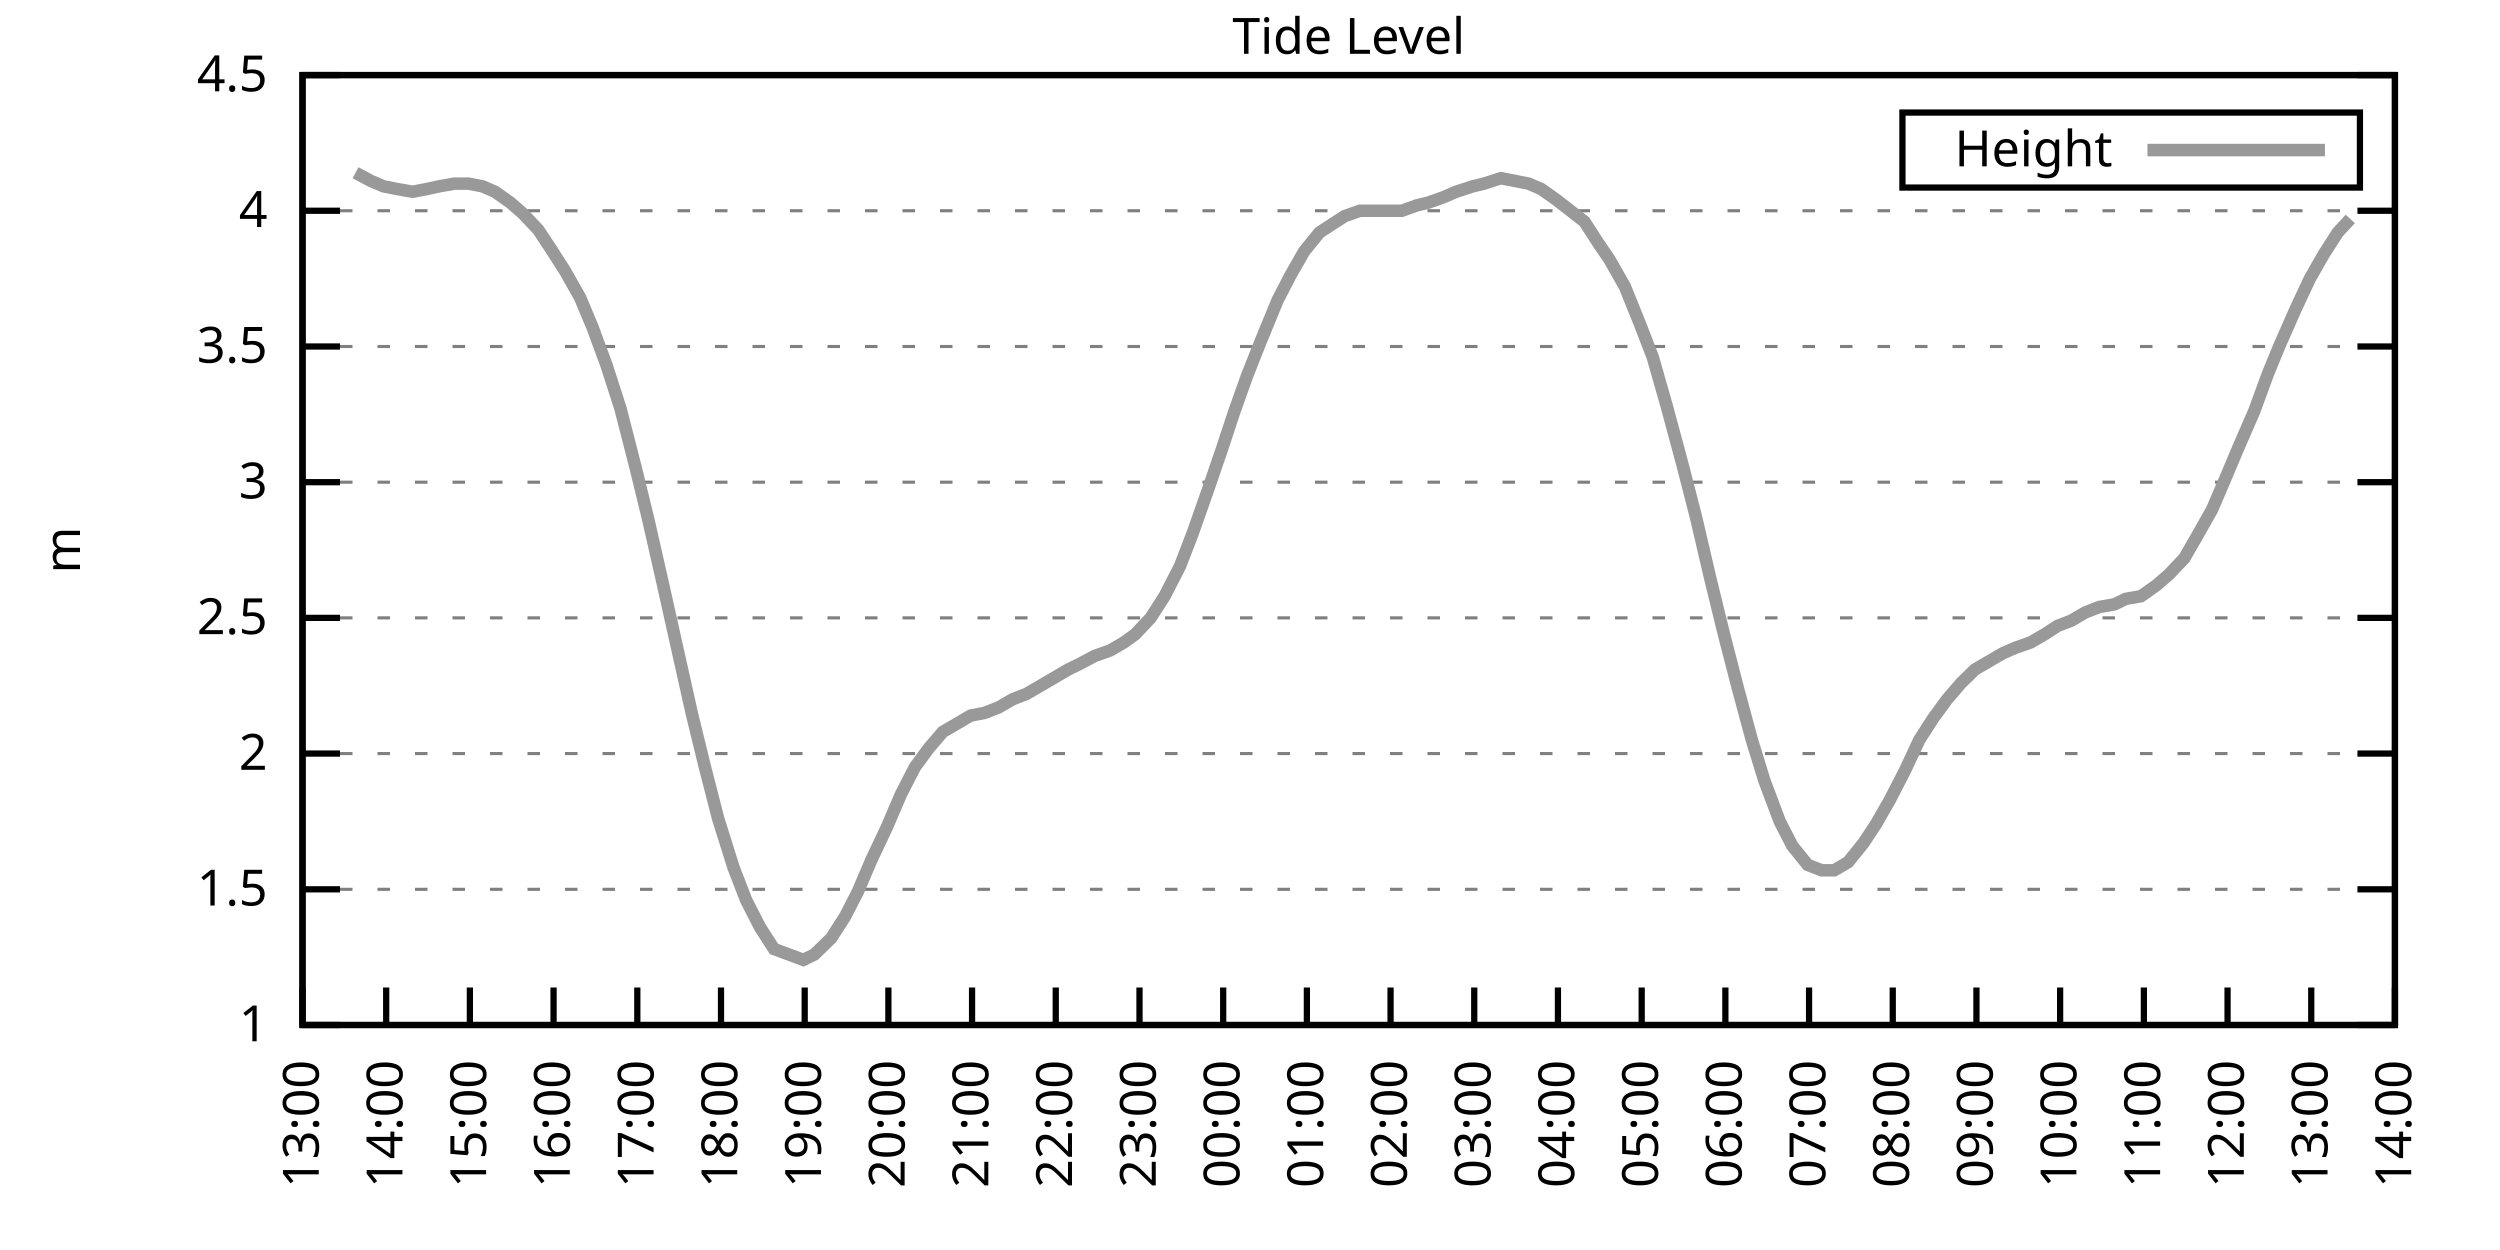
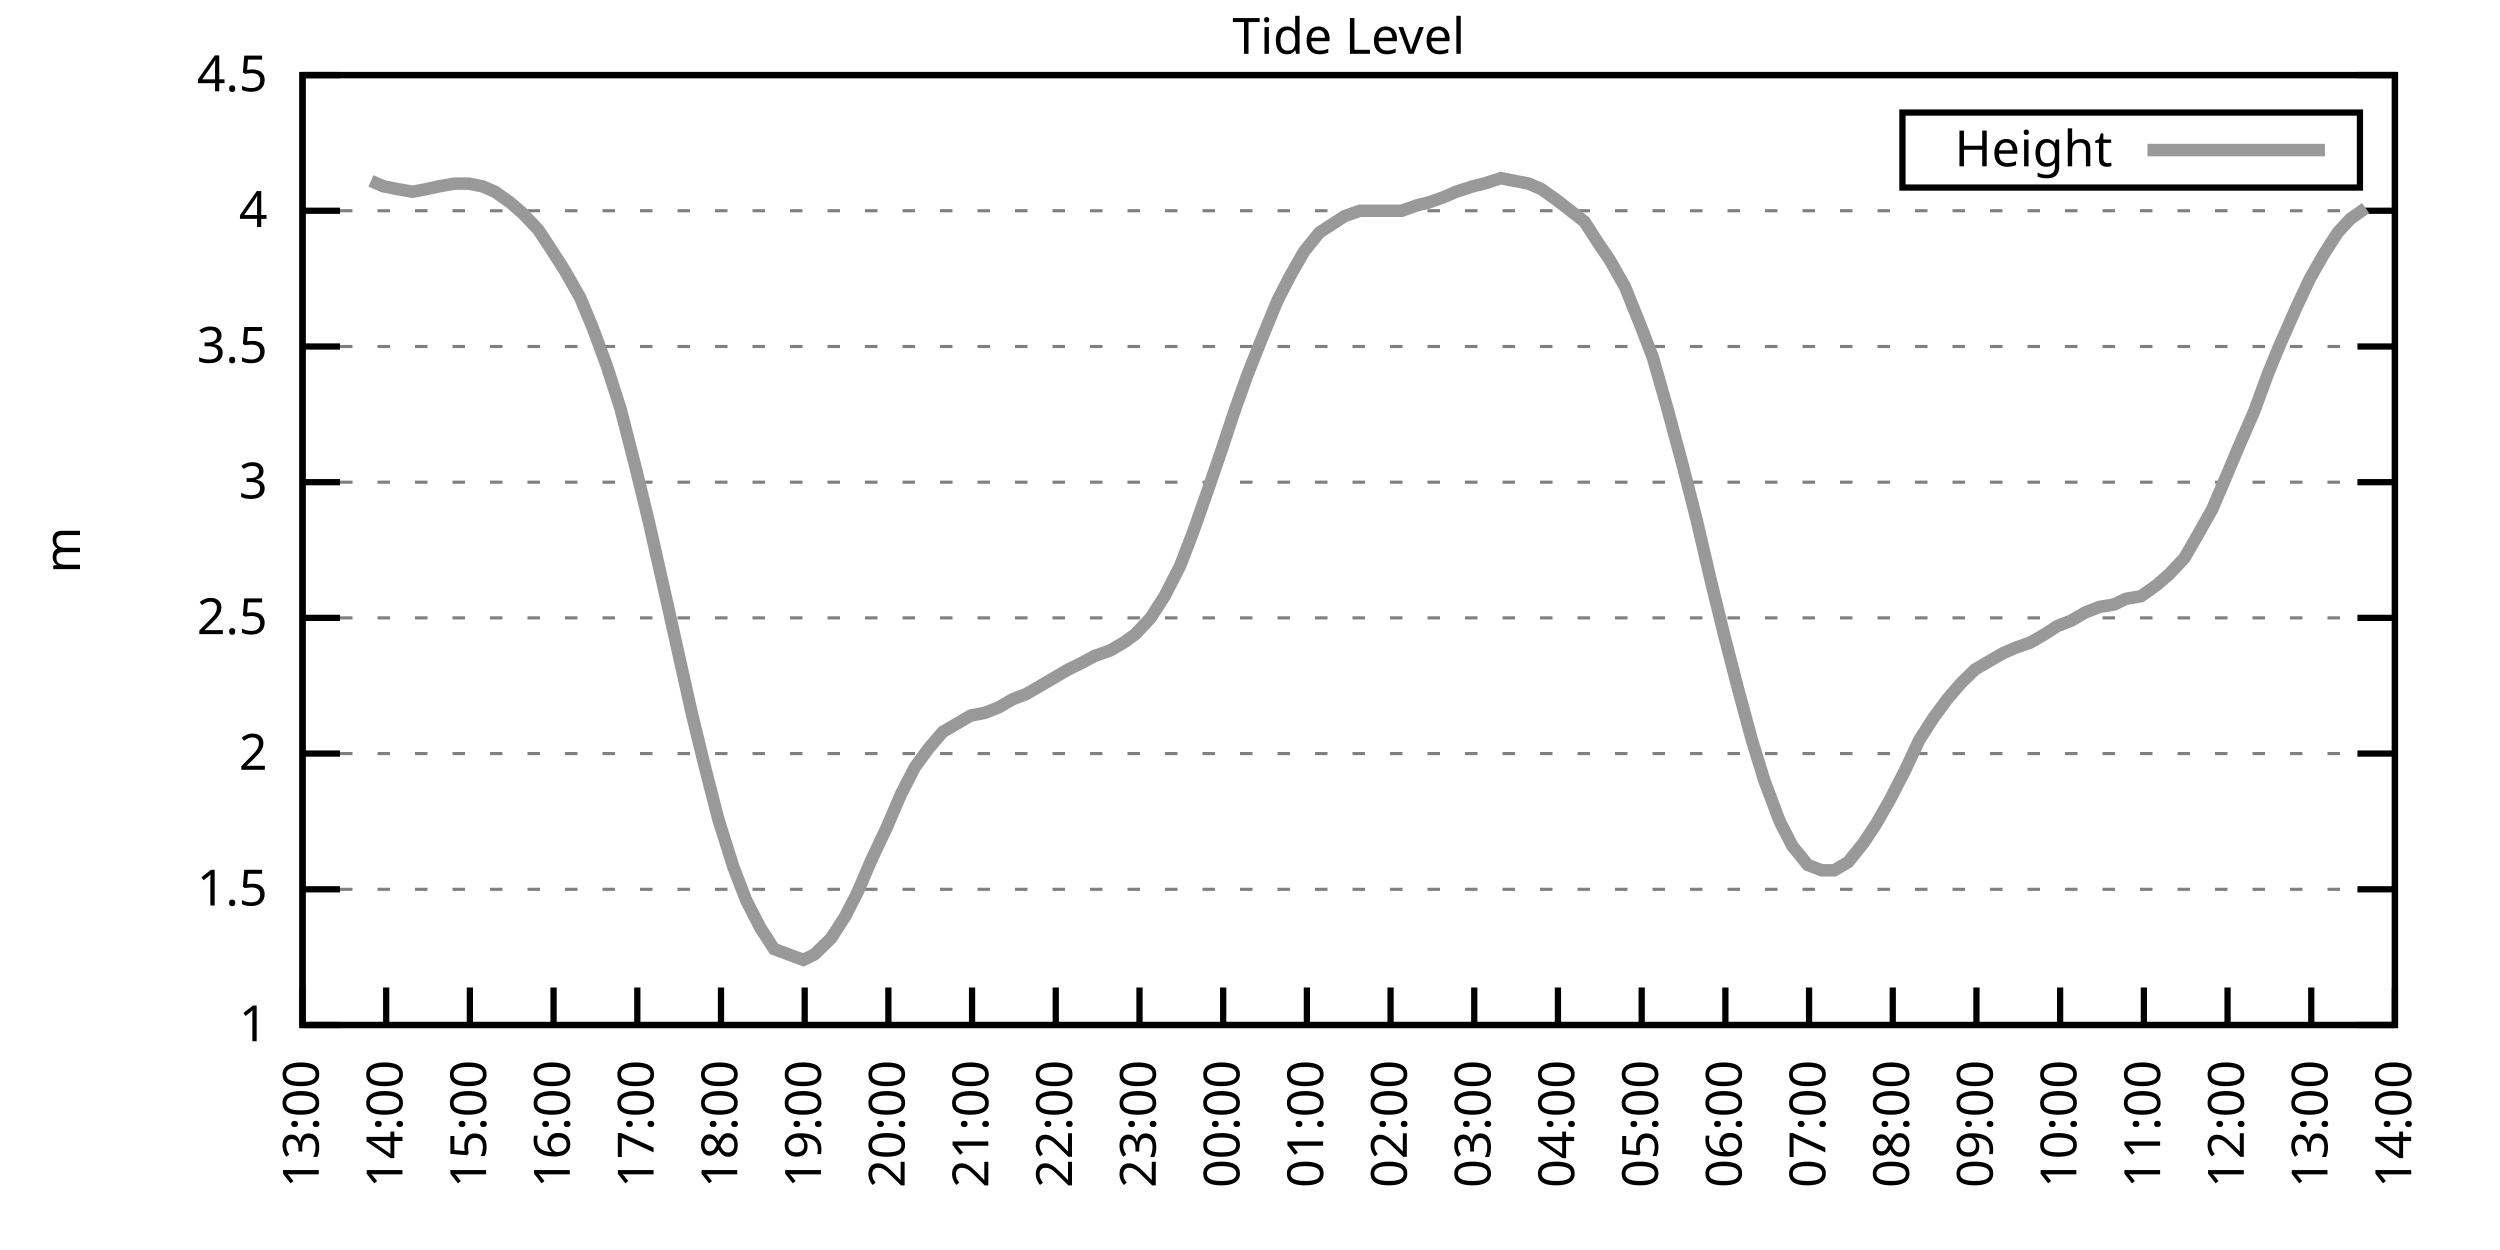
<svg xmlns="http://www.w3.org/2000/svg" xmlns:xlink="http://www.w3.org/1999/xlink" width="400" height="200" viewBox="0 0 400 200">
  <g id="gnuplot_canvas">
    <rect x="0" y="0" width="400" height="200" fill="none" />
    <defs>
      <circle id="gpDot" r="0.5" stroke-width="0.5" stroke="currentColor" />
      <path id="gpPt0" stroke-width="0.333" stroke="currentColor" d="M-1,0 h2 M0,-1 v2" />
      <path id="gpPt1" stroke-width="0.333" stroke="currentColor" d="M-1,-1 L1,1 M1,-1 L-1,1" />
      <path id="gpPt2" stroke-width="0.333" stroke="currentColor" d="M-1,0 L1,0 M0,-1 L0,1 M-1,-1 L1,1 M-1,1 L1,-1" />
      <rect id="gpPt3" stroke-width="0.333" stroke="currentColor" x="-1" y="-1" width="2" height="2" />
      <rect id="gpPt4" stroke-width="0.333" stroke="currentColor" fill="currentColor" x="-1" y="-1" width="2" height="2" />
      <circle id="gpPt5" stroke-width="0.333" stroke="currentColor" cx="0" cy="0" r="1" />
      <use xlink:href="#gpPt5" id="gpPt6" fill="currentColor" stroke="none" />
      <path id="gpPt7" stroke-width="0.333" stroke="currentColor" d="M0,-1.33 L-1.33,0.67 L1.33,0.67 z" />
      <use xlink:href="#gpPt7" id="gpPt8" fill="currentColor" stroke="none" />
      <use xlink:href="#gpPt7" id="gpPt9" stroke="currentColor" transform="rotate(180)" />
      <use xlink:href="#gpPt9" id="gpPt10" fill="currentColor" stroke="none" />
      <use xlink:href="#gpPt3" id="gpPt11" stroke="currentColor" transform="rotate(45)" />
      <use xlink:href="#gpPt11" id="gpPt12" fill="currentColor" stroke="none" />
      <path id="gpPt13" stroke-width="0.333" stroke="currentColor" d="M0,1.330 L1.265,0.411 L0.782,-1.067 L-0.782,-1.076 L-1.265,0.411 z" />
      <use xlink:href="#gpPt13" id="gpPt14" fill="currentColor" stroke="none" />
      <filter id="textbox" filterUnits="objectBoundingBox" x="0" y="0" height="1" width="1">
        <feFlood flood-color="white" flood-opacity="1" result="bgnd" />
        <feComposite in="SourceGraphic" in2="bgnd" operator="atop" />
      </filter>
      <filter id="greybox" filterUnits="objectBoundingBox" x="0" y="0" height="1" width="1">
        <feFlood flood-color="lightgrey" flood-opacity="1" result="grey" />
        <feComposite in="SourceGraphic" in2="grey" operator="atop" />
      </filter>
    </defs>
    <g fill="none" color="white" stroke="currentColor" stroke-width="1.00" stroke-linecap="butt" stroke-linejoin="miter">
</g>
    <g fill="none" color="black" stroke="currentColor" stroke-width="1.00" stroke-linecap="butt" stroke-linejoin="miter">
      <g stroke="none" shape-rendering="crispEdges">
        <polygon fill="rgb(255, 255, 255)" points="48.40,164.00 383.18,164.00 383.18,12.02 48.40,12.02 " />
      </g>
    </g>
    <g fill="none" color="black" stroke="currentColor" stroke-width="1.00" stroke-linecap="butt" stroke-linejoin="miter">
</g>
    <g fill="none" color="black" stroke="black" stroke-width="0.50" stroke-linecap="butt" stroke-linejoin="miter">
</g>
    <g fill="none" color="gray" stroke="currentColor" stroke-width="0.50" stroke-linecap="butt" stroke-linejoin="miter">
      <path stroke="gray" stroke-dasharray="2,4" class="gridline" d="M48.40,164.00 L383.19,164.00  " />
    </g>
    <g fill="none" color="gray" stroke="gray" stroke-width="1.00" stroke-linecap="butt" stroke-linejoin="miter">
</g>
    <g fill="none" color="black" stroke="currentColor" stroke-width="1.00" stroke-linecap="butt" stroke-linejoin="miter">
      <path stroke="black" d="M48.40,164.00 L54.40,164.00 M383.19,164.00 L377.19,164.00  " />
      <g transform="translate(42.80,166.60)" stroke="none" fill="black" font-family="Sans" font-size="8.00" text-anchor="end">
        <text>
          <tspan font-family="Sans"> 1</tspan>
        </text>
      </g>
    </g>
    <g fill="none" color="black" stroke="currentColor" stroke-width="1.00" stroke-linecap="butt" stroke-linejoin="miter">
</g>
    <g fill="none" color="black" stroke="black" stroke-width="0.50" stroke-linecap="butt" stroke-linejoin="miter">
</g>
    <g fill="none" color="gray" stroke="currentColor" stroke-width="0.50" stroke-linecap="butt" stroke-linejoin="miter">
      <path stroke="gray" stroke-dasharray="2,4" class="gridline" d="M48.40,142.29 L383.19,142.29  " />
    </g>
    <g fill="none" color="gray" stroke="gray" stroke-width="1.00" stroke-linecap="butt" stroke-linejoin="miter">
</g>
    <g fill="none" color="black" stroke="currentColor" stroke-width="1.00" stroke-linecap="butt" stroke-linejoin="miter">
      <path stroke="black" d="M48.40,142.29 L54.40,142.29 M383.19,142.29 L377.19,142.29  " />
      <g transform="translate(42.80,144.89)" stroke="none" fill="black" font-family="Sans" font-size="8.00" text-anchor="end">
        <text>
          <tspan font-family="Sans"> 1.5</tspan>
        </text>
      </g>
    </g>
    <g fill="none" color="black" stroke="currentColor" stroke-width="1.00" stroke-linecap="butt" stroke-linejoin="miter">
</g>
    <g fill="none" color="black" stroke="black" stroke-width="0.50" stroke-linecap="butt" stroke-linejoin="miter">
</g>
    <g fill="none" color="gray" stroke="currentColor" stroke-width="0.50" stroke-linecap="butt" stroke-linejoin="miter">
      <path stroke="gray" stroke-dasharray="2,4" class="gridline" d="M48.40,120.57 L383.19,120.57  " />
    </g>
    <g fill="none" color="gray" stroke="gray" stroke-width="1.00" stroke-linecap="butt" stroke-linejoin="miter">
</g>
    <g fill="none" color="black" stroke="currentColor" stroke-width="1.00" stroke-linecap="butt" stroke-linejoin="miter">
      <path stroke="black" d="M48.40,120.57 L54.40,120.57 M383.19,120.57 L377.19,120.57  " />
      <g transform="translate(42.80,123.17)" stroke="none" fill="black" font-family="Sans" font-size="8.00" text-anchor="end">
        <text>
          <tspan font-family="Sans"> 2</tspan>
        </text>
      </g>
    </g>
    <g fill="none" color="black" stroke="currentColor" stroke-width="1.00" stroke-linecap="butt" stroke-linejoin="miter">
</g>
    <g fill="none" color="black" stroke="black" stroke-width="0.50" stroke-linecap="butt" stroke-linejoin="miter">
</g>
    <g fill="none" color="gray" stroke="currentColor" stroke-width="0.50" stroke-linecap="butt" stroke-linejoin="miter">
      <path stroke="gray" stroke-dasharray="2,4" class="gridline" d="M48.40,98.86 L383.19,98.86  " />
    </g>
    <g fill="none" color="gray" stroke="gray" stroke-width="1.00" stroke-linecap="butt" stroke-linejoin="miter">
</g>
    <g fill="none" color="black" stroke="currentColor" stroke-width="1.00" stroke-linecap="butt" stroke-linejoin="miter">
      <path stroke="black" d="M48.40,98.86 L54.40,98.86 M383.19,98.86 L377.19,98.86  " />
      <g transform="translate(42.80,101.46)" stroke="none" fill="black" font-family="Sans" font-size="8.00" text-anchor="end">
        <text>
          <tspan font-family="Sans"> 2.5</tspan>
        </text>
      </g>
    </g>
    <g fill="none" color="black" stroke="currentColor" stroke-width="1.00" stroke-linecap="butt" stroke-linejoin="miter">
</g>
    <g fill="none" color="black" stroke="black" stroke-width="0.50" stroke-linecap="butt" stroke-linejoin="miter">
</g>
    <g fill="none" color="gray" stroke="currentColor" stroke-width="0.50" stroke-linecap="butt" stroke-linejoin="miter">
      <path stroke="gray" stroke-dasharray="2,4" class="gridline" d="M48.40,77.15 L383.19,77.15  " />
    </g>
    <g fill="none" color="gray" stroke="gray" stroke-width="1.00" stroke-linecap="butt" stroke-linejoin="miter">
</g>
    <g fill="none" color="black" stroke="currentColor" stroke-width="1.00" stroke-linecap="butt" stroke-linejoin="miter">
      <path stroke="black" d="M48.40,77.15 L54.40,77.15 M383.19,77.15 L377.19,77.15  " />
      <g transform="translate(42.80,79.75)" stroke="none" fill="black" font-family="Sans" font-size="8.00" text-anchor="end">
        <text>
          <tspan font-family="Sans"> 3</tspan>
        </text>
      </g>
    </g>
    <g fill="none" color="black" stroke="currentColor" stroke-width="1.00" stroke-linecap="butt" stroke-linejoin="miter">
</g>
    <g fill="none" color="black" stroke="black" stroke-width="0.50" stroke-linecap="butt" stroke-linejoin="miter">
</g>
    <g fill="none" color="gray" stroke="currentColor" stroke-width="0.50" stroke-linecap="butt" stroke-linejoin="miter">
      <path stroke="gray" stroke-dasharray="2,4" class="gridline" d="M48.40,55.44 L383.19,55.44  " />
    </g>
    <g fill="none" color="gray" stroke="gray" stroke-width="1.00" stroke-linecap="butt" stroke-linejoin="miter">
</g>
    <g fill="none" color="black" stroke="currentColor" stroke-width="1.00" stroke-linecap="butt" stroke-linejoin="miter">
      <path stroke="black" d="M48.40,55.44 L54.40,55.44 M383.19,55.44 L377.19,55.44  " />
      <g transform="translate(42.80,58.04)" stroke="none" fill="black" font-family="Sans" font-size="8.00" text-anchor="end">
        <text>
          <tspan font-family="Sans"> 3.5</tspan>
        </text>
      </g>
    </g>
    <g fill="none" color="black" stroke="currentColor" stroke-width="1.00" stroke-linecap="butt" stroke-linejoin="miter">
</g>
    <g fill="none" color="black" stroke="black" stroke-width="0.50" stroke-linecap="butt" stroke-linejoin="miter">
</g>
    <g fill="none" color="gray" stroke="currentColor" stroke-width="0.50" stroke-linecap="butt" stroke-linejoin="miter">
      <path stroke="gray" stroke-dasharray="2,4" class="gridline" d="M48.40,33.72 L383.19,33.72  " />
    </g>
    <g fill="none" color="gray" stroke="gray" stroke-width="1.00" stroke-linecap="butt" stroke-linejoin="miter">
</g>
    <g fill="none" color="black" stroke="currentColor" stroke-width="1.00" stroke-linecap="butt" stroke-linejoin="miter">
      <path stroke="black" d="M48.40,33.72 L54.40,33.72 M383.19,33.72 L377.19,33.72  " />
      <g transform="translate(42.80,36.32)" stroke="none" fill="black" font-family="Sans" font-size="8.00" text-anchor="end">
        <text>
          <tspan font-family="Sans"> 4</tspan>
        </text>
      </g>
    </g>
    <g fill="none" color="black" stroke="currentColor" stroke-width="1.00" stroke-linecap="butt" stroke-linejoin="miter">
</g>
    <g fill="none" color="black" stroke="black" stroke-width="0.50" stroke-linecap="butt" stroke-linejoin="miter">
</g>
    <g fill="none" color="gray" stroke="currentColor" stroke-width="0.50" stroke-linecap="butt" stroke-linejoin="miter">
      <path stroke="gray" stroke-dasharray="2,4" class="gridline" d="M48.40,12.01 L383.19,12.01  " />
    </g>
    <g fill="none" color="gray" stroke="gray" stroke-width="1.00" stroke-linecap="butt" stroke-linejoin="miter">
</g>
    <g fill="none" color="black" stroke="currentColor" stroke-width="1.00" stroke-linecap="butt" stroke-linejoin="miter">
      <path stroke="black" d="M48.40,12.01 L54.40,12.01 M383.19,12.01 L377.19,12.01  " />
      <g transform="translate(42.80,14.61)" stroke="none" fill="black" font-family="Sans" font-size="8.00" text-anchor="end">
        <text>
          <tspan font-family="Sans"> 4.5</tspan>
        </text>
      </g>
    </g>
    <g fill="none" color="black" stroke="currentColor" stroke-width="1.00" stroke-linecap="butt" stroke-linejoin="miter">
      <path stroke="black" d="M48.40,164.00 L48.40,158.00  " />
      <g transform="translate(51.00,169.60) rotate(270.00)" stroke="none" fill="black" font-family="Sans" font-size="8.00" text-anchor="end">
        <text>
          <tspan font-family="Sans">13:00</tspan>
        </text>
      </g>
    </g>
    <g fill="none" color="black" stroke="currentColor" stroke-width="1.00" stroke-linecap="butt" stroke-linejoin="miter">
      <path stroke="black" d="M61.79,164.00 L61.79,158.00  " />
      <g transform="translate(64.39,169.60) rotate(270.00)" stroke="none" fill="black" font-family="Sans" font-size="8.00" text-anchor="end">
        <text>
          <tspan font-family="Sans">14:00</tspan>
        </text>
      </g>
    </g>
    <g fill="none" color="black" stroke="currentColor" stroke-width="1.00" stroke-linecap="butt" stroke-linejoin="miter">
      <path stroke="black" d="M75.18,164.00 L75.18,158.00  " />
      <g transform="translate(77.78,169.60) rotate(270.00)" stroke="none" fill="black" font-family="Sans" font-size="8.00" text-anchor="end">
        <text>
          <tspan font-family="Sans">15:00</tspan>
        </text>
      </g>
    </g>
    <g fill="none" color="black" stroke="currentColor" stroke-width="1.00" stroke-linecap="butt" stroke-linejoin="miter">
      <path stroke="black" d="M88.57,164.00 L88.57,158.00  " />
      <g transform="translate(91.17,169.60) rotate(270.00)" stroke="none" fill="black" font-family="Sans" font-size="8.00" text-anchor="end">
        <text>
          <tspan font-family="Sans">16:00</tspan>
        </text>
      </g>
    </g>
    <g fill="none" color="black" stroke="currentColor" stroke-width="1.00" stroke-linecap="butt" stroke-linejoin="miter">
      <path stroke="black" d="M101.97,164.00 L101.97,158.00  " />
      <g transform="translate(104.57,169.60) rotate(270.00)" stroke="none" fill="black" font-family="Sans" font-size="8.00" text-anchor="end">
        <text>
          <tspan font-family="Sans">17:00</tspan>
        </text>
      </g>
    </g>
    <g fill="none" color="black" stroke="currentColor" stroke-width="1.00" stroke-linecap="butt" stroke-linejoin="miter">
      <path stroke="black" d="M115.36,164.00 L115.36,158.00  " />
      <g transform="translate(117.96,169.60) rotate(270.00)" stroke="none" fill="black" font-family="Sans" font-size="8.00" text-anchor="end">
        <text>
          <tspan font-family="Sans">18:00</tspan>
        </text>
      </g>
    </g>
    <g fill="none" color="black" stroke="currentColor" stroke-width="1.00" stroke-linecap="butt" stroke-linejoin="miter">
      <path stroke="black" d="M128.75,164.00 L128.75,158.00  " />
      <g transform="translate(131.35,169.60) rotate(270.00)" stroke="none" fill="black" font-family="Sans" font-size="8.00" text-anchor="end">
        <text>
          <tspan font-family="Sans">19:00</tspan>
        </text>
      </g>
    </g>
    <g fill="none" color="black" stroke="currentColor" stroke-width="1.00" stroke-linecap="butt" stroke-linejoin="miter">
      <path stroke="black" d="M142.14,164.00 L142.14,158.00  " />
      <g transform="translate(144.74,169.60) rotate(270.00)" stroke="none" fill="black" font-family="Sans" font-size="8.00" text-anchor="end">
        <text>
          <tspan font-family="Sans">20:00</tspan>
        </text>
      </g>
    </g>
    <g fill="none" color="black" stroke="currentColor" stroke-width="1.00" stroke-linecap="butt" stroke-linejoin="miter">
      <path stroke="black" d="M155.53,164.00 L155.53,158.00  " />
      <g transform="translate(158.13,169.60) rotate(270.00)" stroke="none" fill="black" font-family="Sans" font-size="8.00" text-anchor="end">
        <text>
          <tspan font-family="Sans">21:00</tspan>
        </text>
      </g>
    </g>
    <g fill="none" color="black" stroke="currentColor" stroke-width="1.00" stroke-linecap="butt" stroke-linejoin="miter">
      <path stroke="black" d="M168.92,164.00 L168.92,158.00  " />
      <g transform="translate(171.52,169.60) rotate(270.00)" stroke="none" fill="black" font-family="Sans" font-size="8.00" text-anchor="end">
        <text>
          <tspan font-family="Sans">22:00</tspan>
        </text>
      </g>
    </g>
    <g fill="none" color="black" stroke="currentColor" stroke-width="1.00" stroke-linecap="butt" stroke-linejoin="miter">
      <path stroke="black" d="M182.32,164.00 L182.32,158.00  " />
      <g transform="translate(184.92,169.60) rotate(270.00)" stroke="none" fill="black" font-family="Sans" font-size="8.00" text-anchor="end">
        <text>
          <tspan font-family="Sans">23:00</tspan>
        </text>
      </g>
    </g>
    <g fill="none" color="black" stroke="currentColor" stroke-width="1.00" stroke-linecap="butt" stroke-linejoin="miter">
      <path stroke="black" d="M195.71,164.00 L195.71,158.00  " />
      <g transform="translate(198.31,169.60) rotate(270.00)" stroke="none" fill="black" font-family="Sans" font-size="8.00" text-anchor="end">
        <text>
          <tspan font-family="Sans">00:00</tspan>
        </text>
      </g>
    </g>
    <g fill="none" color="black" stroke="currentColor" stroke-width="1.00" stroke-linecap="butt" stroke-linejoin="miter">
      <path stroke="black" d="M209.10,164.00 L209.10,158.00  " />
      <g transform="translate(211.70,169.60) rotate(270.00)" stroke="none" fill="black" font-family="Sans" font-size="8.00" text-anchor="end">
        <text>
          <tspan font-family="Sans">01:00</tspan>
        </text>
      </g>
    </g>
    <g fill="none" color="black" stroke="currentColor" stroke-width="1.00" stroke-linecap="butt" stroke-linejoin="miter">
      <path stroke="black" d="M222.49,164.00 L222.49,158.00  " />
      <g transform="translate(225.09,169.60) rotate(270.00)" stroke="none" fill="black" font-family="Sans" font-size="8.00" text-anchor="end">
        <text>
          <tspan font-family="Sans">02:00</tspan>
        </text>
      </g>
    </g>
    <g fill="none" color="black" stroke="currentColor" stroke-width="1.00" stroke-linecap="butt" stroke-linejoin="miter">
      <path stroke="black" d="M235.88,164.00 L235.88,158.00  " />
      <g transform="translate(238.48,169.60) rotate(270.00)" stroke="none" fill="black" font-family="Sans" font-size="8.00" text-anchor="end">
        <text>
          <tspan font-family="Sans">03:00</tspan>
        </text>
      </g>
    </g>
    <g fill="none" color="black" stroke="currentColor" stroke-width="1.00" stroke-linecap="butt" stroke-linejoin="miter">
      <path stroke="black" d="M249.27,164.00 L249.27,158.00  " />
      <g transform="translate(251.87,169.60) rotate(270.00)" stroke="none" fill="black" font-family="Sans" font-size="8.00" text-anchor="end">
        <text>
          <tspan font-family="Sans">04:00</tspan>
        </text>
      </g>
    </g>
    <g fill="none" color="black" stroke="currentColor" stroke-width="1.00" stroke-linecap="butt" stroke-linejoin="miter">
      <path stroke="black" d="M262.67,164.00 L262.67,158.00  " />
      <g transform="translate(265.27,169.60) rotate(270.00)" stroke="none" fill="black" font-family="Sans" font-size="8.00" text-anchor="end">
        <text>
          <tspan font-family="Sans">05:00</tspan>
        </text>
      </g>
    </g>
    <g fill="none" color="black" stroke="currentColor" stroke-width="1.00" stroke-linecap="butt" stroke-linejoin="miter">
      <path stroke="black" d="M276.06,164.00 L276.06,158.00  " />
      <g transform="translate(278.66,169.60) rotate(270.00)" stroke="none" fill="black" font-family="Sans" font-size="8.00" text-anchor="end">
        <text>
          <tspan font-family="Sans">06:00</tspan>
        </text>
      </g>
    </g>
    <g fill="none" color="black" stroke="currentColor" stroke-width="1.00" stroke-linecap="butt" stroke-linejoin="miter">
      <path stroke="black" d="M289.45,164.00 L289.45,158.00  " />
      <g transform="translate(292.05,169.60) rotate(270.00)" stroke="none" fill="black" font-family="Sans" font-size="8.00" text-anchor="end">
        <text>
          <tspan font-family="Sans">07:00</tspan>
        </text>
      </g>
    </g>
    <g fill="none" color="black" stroke="currentColor" stroke-width="1.00" stroke-linecap="butt" stroke-linejoin="miter">
      <path stroke="black" d="M302.84,164.00 L302.84,158.00  " />
      <g transform="translate(305.44,169.60) rotate(270.00)" stroke="none" fill="black" font-family="Sans" font-size="8.00" text-anchor="end">
        <text>
          <tspan font-family="Sans">08:00</tspan>
        </text>
      </g>
    </g>
    <g fill="none" color="black" stroke="currentColor" stroke-width="1.00" stroke-linecap="butt" stroke-linejoin="miter">
      <path stroke="black" d="M316.23,164.00 L316.23,158.00  " />
      <g transform="translate(318.83,169.60) rotate(270.00)" stroke="none" fill="black" font-family="Sans" font-size="8.00" text-anchor="end">
        <text>
          <tspan font-family="Sans">09:00</tspan>
        </text>
      </g>
    </g>
    <g fill="none" color="black" stroke="currentColor" stroke-width="1.00" stroke-linecap="butt" stroke-linejoin="miter">
      <path stroke="black" d="M329.62,164.00 L329.62,158.00  " />
      <g transform="translate(332.22,169.60) rotate(270.00)" stroke="none" fill="black" font-family="Sans" font-size="8.00" text-anchor="end">
        <text>
          <tspan font-family="Sans">10:00</tspan>
        </text>
      </g>
    </g>
    <g fill="none" color="black" stroke="currentColor" stroke-width="1.00" stroke-linecap="butt" stroke-linejoin="miter">
      <path stroke="black" d="M343.02,164.00 L343.02,158.00  " />
      <g transform="translate(345.62,169.60) rotate(270.00)" stroke="none" fill="black" font-family="Sans" font-size="8.00" text-anchor="end">
        <text>
          <tspan font-family="Sans">11:00</tspan>
        </text>
      </g>
    </g>
    <g fill="none" color="black" stroke="currentColor" stroke-width="1.00" stroke-linecap="butt" stroke-linejoin="miter">
      <path stroke="black" d="M356.41,164.00 L356.41,158.00  " />
      <g transform="translate(359.01,169.60) rotate(270.00)" stroke="none" fill="black" font-family="Sans" font-size="8.00" text-anchor="end">
        <text>
          <tspan font-family="Sans">12:00</tspan>
        </text>
      </g>
    </g>
    <g fill="none" color="black" stroke="currentColor" stroke-width="1.00" stroke-linecap="butt" stroke-linejoin="miter">
      <path stroke="black" d="M369.80,164.00 L369.80,158.00  " />
      <g transform="translate(372.40,169.60) rotate(270.00)" stroke="none" fill="black" font-family="Sans" font-size="8.00" text-anchor="end">
        <text>
          <tspan font-family="Sans">13:00</tspan>
        </text>
      </g>
    </g>
    <g fill="none" color="black" stroke="currentColor" stroke-width="1.00" stroke-linecap="butt" stroke-linejoin="miter">
      <path stroke="black" d="M383.19,164.00 L383.19,158.00  " />
      <g transform="translate(385.79,169.60) rotate(270.00)" stroke="none" fill="black" font-family="Sans" font-size="8.00" text-anchor="end">
        <text>
          <tspan font-family="Sans">14:00</tspan>
        </text>
      </g>
    </g>
    <g fill="none" color="black" stroke="currentColor" stroke-width="1.00" stroke-linecap="butt" stroke-linejoin="miter">
</g>
    <g fill="none" color="black" stroke="currentColor" stroke-width="1.00" stroke-linecap="butt" stroke-linejoin="miter">
      <path stroke="black" d="M48.40,12.01 L48.40,164.00 L383.19,164.00 L383.19,12.01 L48.40,12.01 Z  " />
    </g>
    <g fill="none" color="black" stroke="currentColor" stroke-width="1.00" stroke-linecap="butt" stroke-linejoin="miter">
</g>
    <g fill="none" color="black" stroke="currentColor" stroke-width="1.00" stroke-linecap="butt" stroke-linejoin="miter">
      <path stroke="black" d="M304.39,30.01 L304.39,18.01 L377.59,18.01 L377.59,30.01 L304.39,30.01 Z  " />
    </g>
    <g id="Tide_level_plot_1">
      <g fill="none" color="white" stroke="black" stroke-width="2.00" stroke-linecap="butt" stroke-linejoin="miter">
</g>
      <g fill="none" color="black" stroke="currentColor" stroke-width="2.00" stroke-linecap="butt" stroke-linejoin="miter">
        <g transform="translate(337.99,26.61)" stroke="none" fill="black" font-family="Sans" font-size="8.00" text-anchor="end">
          <text>
            <tspan font-family="Sans">Height</tspan>
          </text>
        </g>
      </g>
      <g fill="none" color="black" stroke="currentColor" stroke-width="2.00" stroke-linecap="butt" stroke-linejoin="miter">
-         <path stroke="rgb(153, 153, 153)" d="M343.59,24.01 L371.99,24.01 M56.88,27.64 L59.34,28.95 L61.35,29.81 L63.58,30.25 L66.03,30.68 L68.26,30.25   L70.27,29.81 L72.73,29.38 L74.96,29.38 L77.19,29.81 L79.20,30.68 L81.66,32.42 L83.66,34.16 L86.12,36.76   L88.13,39.80 L90.36,43.28 L92.82,47.62 L94.82,52.40 L97.06,58.48 L99.29,65.42 L101.74,74.98 L103.75,83.23   L106.21,94.08 L108.44,104.07 L110.67,114.06 L112.68,122.31 L114.91,131.00 L117.37,138.81 L119.38,144.02 L121.61,148.37   L123.84,151.84 L128.53,153.58 L130.31,152.71 L132.99,150.10 L135.22,146.63 L137.23,142.72 L139.46,137.51 L141.92,132.30   L144.15,127.09 L146.38,122.75 L148.61,119.71 L150.85,117.10 L153.08,115.80 L155.31,114.49 L157.54,114.06 L159.77,113.19   L162.01,111.89 L164.24,111.02 L166.47,109.72 L168.70,108.42 L170.93,107.11 L172.72,106.24 L175.17,104.94 L177.63,104.07   L179.86,102.77 L181.65,101.47 L184.10,98.86 L186.33,95.39 L188.79,90.61 L190.80,85.40 L193.25,78.45 L195.48,71.94   L197.49,65.86 L199.50,60.21 L201.73,54.57 L204.41,48.05 L206.42,44.15 L208.65,40.24 L211.11,37.20 L213.12,35.89   L215.13,34.59 L217.58,33.72 L219.81,33.72 L222.04,33.72 L224.28,33.72 L226.73,32.85 L228.52,32.42 L230.97,31.55   L232.98,30.68 L235.66,29.81 L237.44,29.38 L240.12,28.51 L244.59,29.38 L246.60,30.25 L249.05,31.99 L251.28,33.72   L253.51,35.46 L255.75,38.93 L257.53,41.54 L259.99,45.88 L262.44,51.96 L264.45,57.17 L266.68,64.99 L269.14,74.11   L271.37,82.79 L273.60,92.35 L275.83,101.47 L278.07,110.15 L280.30,118.40 L282.31,124.92 L284.76,131.43 L286.77,135.34   L289.23,138.38 L291.46,139.25 L293.47,139.25 L295.70,137.94 L298.15,134.90 L300.16,131.86 L302.39,127.96 L304.85,123.18   L307.08,118.40 L309.31,114.93 L311.54,111.89 L313.78,109.28 L316.01,107.11 L318.24,105.81 L320.47,104.51 L322.48,103.64   L324.94,102.77 L327.17,101.47 L329.18,100.16 L331.41,99.30 L333.64,97.99 L335.87,97.12 L338.33,96.69 L340.11,95.82   L342.57,95.39 L345.02,93.65 L347.03,91.91 L349.49,89.31 L351.50,85.83 L353.95,81.49 L356.18,76.28 L358.19,71.50   L360.65,65.86 L362.88,59.78 L364.66,55.44 L367.34,49.36 L369.58,44.58 L371.81,40.67 L374.04,37.20 L376.05,35.03    " />
+         <path stroke="rgb(153, 153, 153)" d="M343.59,24.01 L371.99,24.01 M59.34,28.95 L61.35,29.81 L63.58,30.25 L66.03,30.68 L68.26,30.25 L70.27,29.81   L72.73,29.38 L74.96,29.38 L77.19,29.81 L79.20,30.68 L81.66,32.42 L83.66,34.16 L86.12,36.76 L88.13,39.80   L90.36,43.28 L92.82,47.62 L94.82,52.40 L97.06,58.48 L99.29,65.42 L101.74,74.98 L103.75,83.23 L106.21,94.08   L108.44,104.07 L110.67,114.06 L112.68,122.31 L114.91,131.00 L117.37,138.81 L119.38,144.02 L121.61,148.37 L123.84,151.84   L128.53,153.58 L130.31,152.71 L132.99,150.10 L135.22,146.63 L137.23,142.72 L139.46,137.51 L141.92,132.30 L144.15,127.09   L146.38,122.75 L148.61,119.71 L150.85,117.10 L153.08,115.80 L155.31,114.49 L157.54,114.06 L159.77,113.19 L162.01,111.89   L164.24,111.02 L166.47,109.72 L168.70,108.42 L170.93,107.11 L172.72,106.24 L175.17,104.94 L177.63,104.07 L179.86,102.77   L181.65,101.47 L184.10,98.86 L186.33,95.39 L188.79,90.61 L190.80,85.40 L193.25,78.45 L195.48,71.94 L197.49,65.86   L199.50,60.21 L201.73,54.57 L204.41,48.05 L206.42,44.15 L208.65,40.24 L211.11,37.20 L213.12,35.89 L215.13,34.59   L217.58,33.72 L219.81,33.72 L222.04,33.72 L224.28,33.72 L226.73,32.85 L228.52,32.42 L230.97,31.55 L232.98,30.68   L235.66,29.81 L237.44,29.38 L240.12,28.51 L244.59,29.38 L246.60,30.25 L249.05,31.99 L251.28,33.72 L253.51,35.46   L255.75,38.93 L257.53,41.54 L259.99,45.88 L262.44,51.96 L264.45,57.17 L266.68,64.99 L269.14,74.11 L271.37,82.79   L273.60,92.35 L275.83,101.47 L278.07,110.15 L280.30,118.40 L282.31,124.92 L284.76,131.43 L286.77,135.34 L289.23,138.38   L291.46,139.25 L293.47,139.25 L295.70,137.94 L298.15,134.90 L300.16,131.86 L302.39,127.96 L304.85,123.18 L307.08,118.40   L309.31,114.93 L311.54,111.89 L313.78,109.28 L316.01,107.11 L318.24,105.81 L320.47,104.51 L322.48,103.64 L324.94,102.77   L327.17,101.47 L329.18,100.16 L331.41,99.30 L333.64,97.99 L335.87,97.12 L338.33,96.69 L340.11,95.82 L342.57,95.39   L345.02,93.65 L347.03,91.91 L349.49,89.31 L351.50,85.83 L353.95,81.49 L356.18,76.28 L358.19,71.50 L360.65,65.86   L362.88,59.78 L364.66,55.44 L367.34,49.36 L369.58,44.58 L371.81,40.67 L374.04,37.20 L376.05,35.03 L378.50,33.29    " />
      </g>
    </g>
    <g fill="none" color="black" stroke="currentColor" stroke-width="2.00" stroke-linecap="butt" stroke-linejoin="miter">
</g>
    <g fill="none" color="black" stroke="black" stroke-width="1.00" stroke-linecap="butt" stroke-linejoin="miter">
</g>
    <g fill="none" color="black" stroke="currentColor" stroke-width="1.00" stroke-linecap="butt" stroke-linejoin="miter">
      <path stroke="black" d="M48.40,12.01 L48.40,164.00 L383.19,164.00 L383.19,12.01 L48.40,12.01 Z  " />
      <g transform="translate(12.80,88.01) rotate(270.00)" stroke="none" fill="black" font-family="Sans" font-size="8.00" text-anchor="middle">
        <text>
          <tspan font-family="Sans">m</tspan>
        </text>
      </g>
    </g>
    <g fill="none" color="black" stroke="currentColor" stroke-width="1.00" stroke-linecap="butt" stroke-linejoin="miter">
</g>
    <g fill="none" color="black" stroke="currentColor" stroke-width="1.00" stroke-linecap="butt" stroke-linejoin="miter">
      <g transform="translate(215.79,8.61)" stroke="none" fill="black" font-family="Sans" font-size="8.00" text-anchor="middle">
        <text>
          <tspan font-family="Sans">Tide Level</tspan>
        </text>
      </g>
    </g>
    <g fill="none" color="black" stroke="currentColor" stroke-width="1.00" stroke-linecap="butt" stroke-linejoin="miter">
</g>
  </g>
</svg>
